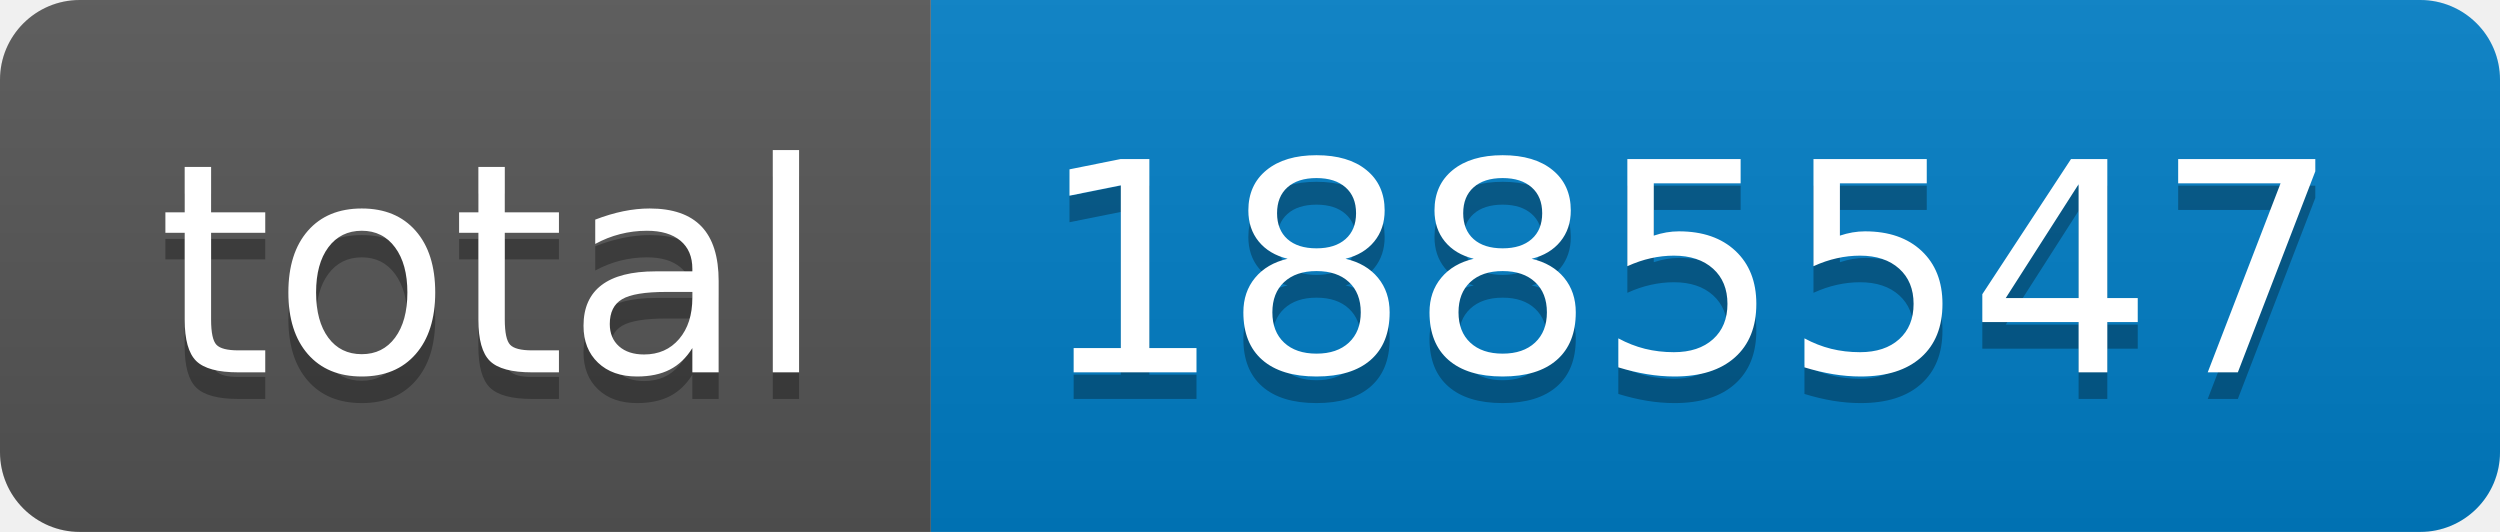
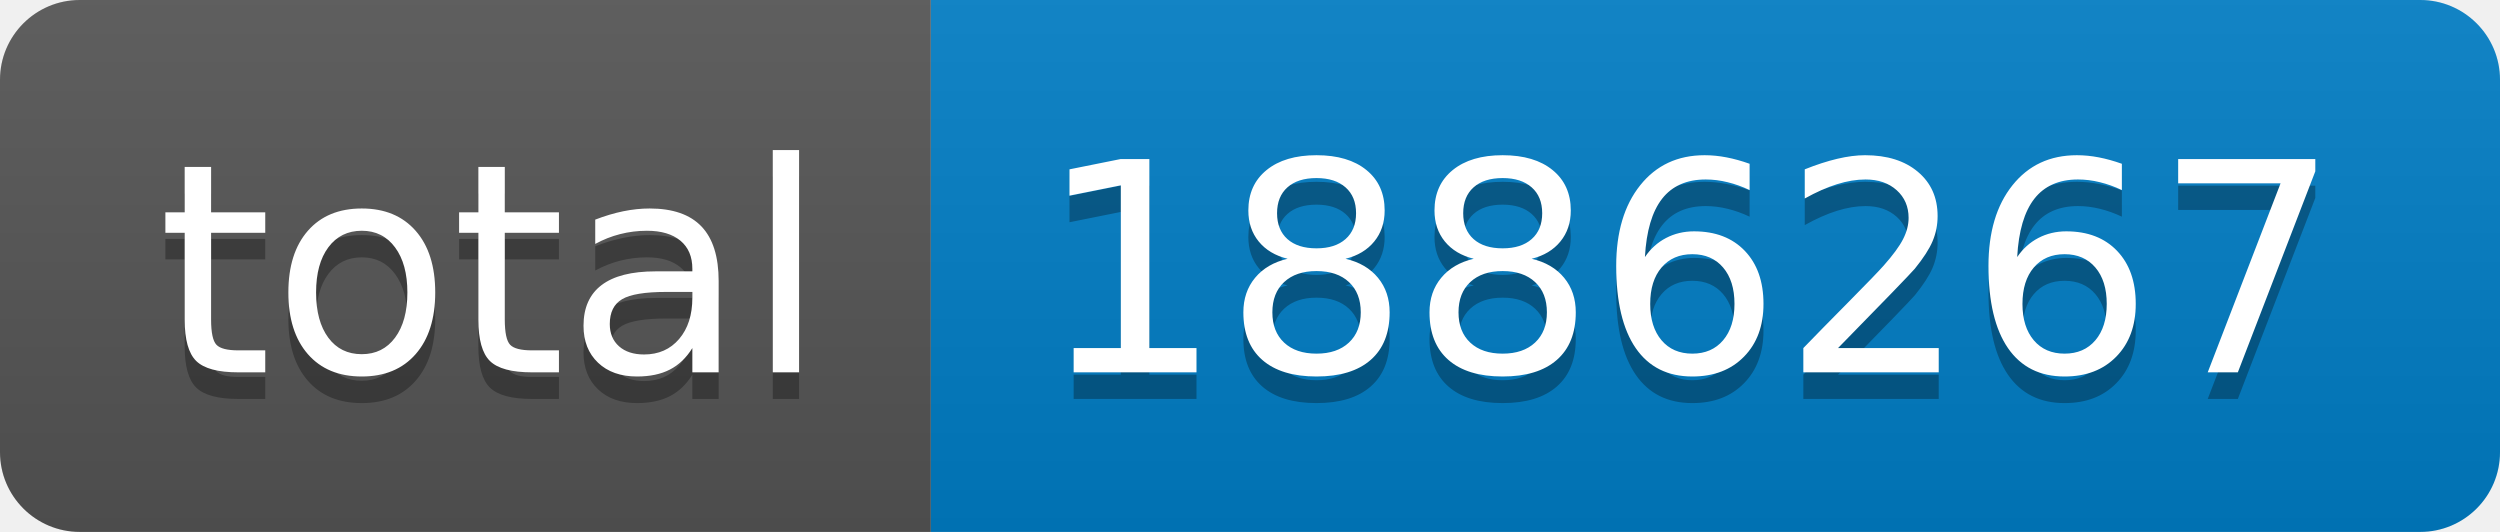
- <svg xmlns="http://www.w3.org/2000/svg" width="94" height="20" role="img" aria-label="total: 1885547">
+ <svg xmlns="http://www.w3.org/2000/svg" width="94" height="20" role="img" aria-label="total: 1886267">
  <linearGradient id="s" x2="0" y2="100%">
    <stop offset="0" stop-color="#bbb" stop-opacity=".1" />
    <stop offset="1" stop-opacity=".1" />
  </linearGradient>
  <clipPath id="r">
    <rect width="94" height="20" rx="3" fill="#fff" />
  </clipPath>
  <g clip-path="url(#r)">
    <rect width="35" height="20" fill="#555" />
    <rect x="35" width="59" height="20" fill="#007ec6" />
    <rect width="94" height="20" fill="url(#s)" />
  </g>
  <g fill="#fff" text-anchor="middle" font-family="Verdana,Geneva,DejaVu Sans,sans-serif" text-rendering="geometricPrecision" font-size="110">
    <text aria-hidden="true" x="185" y="150" fill="#010101" fill-opacity=".3" transform="scale(.1)" textLength="250">total</text>
    <text x="185" y="140" transform="scale(.1)" fill="#fff" textLength="250">total</text>
-     <text aria-hidden="true" x="635" y="150" fill="#010101" fill-opacity=".3" transform="scale(.1)" textLength="490">1885547</text>
-     <text x="635" y="140" transform="scale(.1)" fill="#fff" textLength="490">1885547</text>
+     <text aria-hidden="true" x="635" y="150" fill="#010101" fill-opacity=".3" transform="scale(.1)" textLength="490">1886267</text>
+     <text x="635" y="140" transform="scale(.1)" fill="#fff" textLength="490">1886267</text>
  </g>
</svg>
